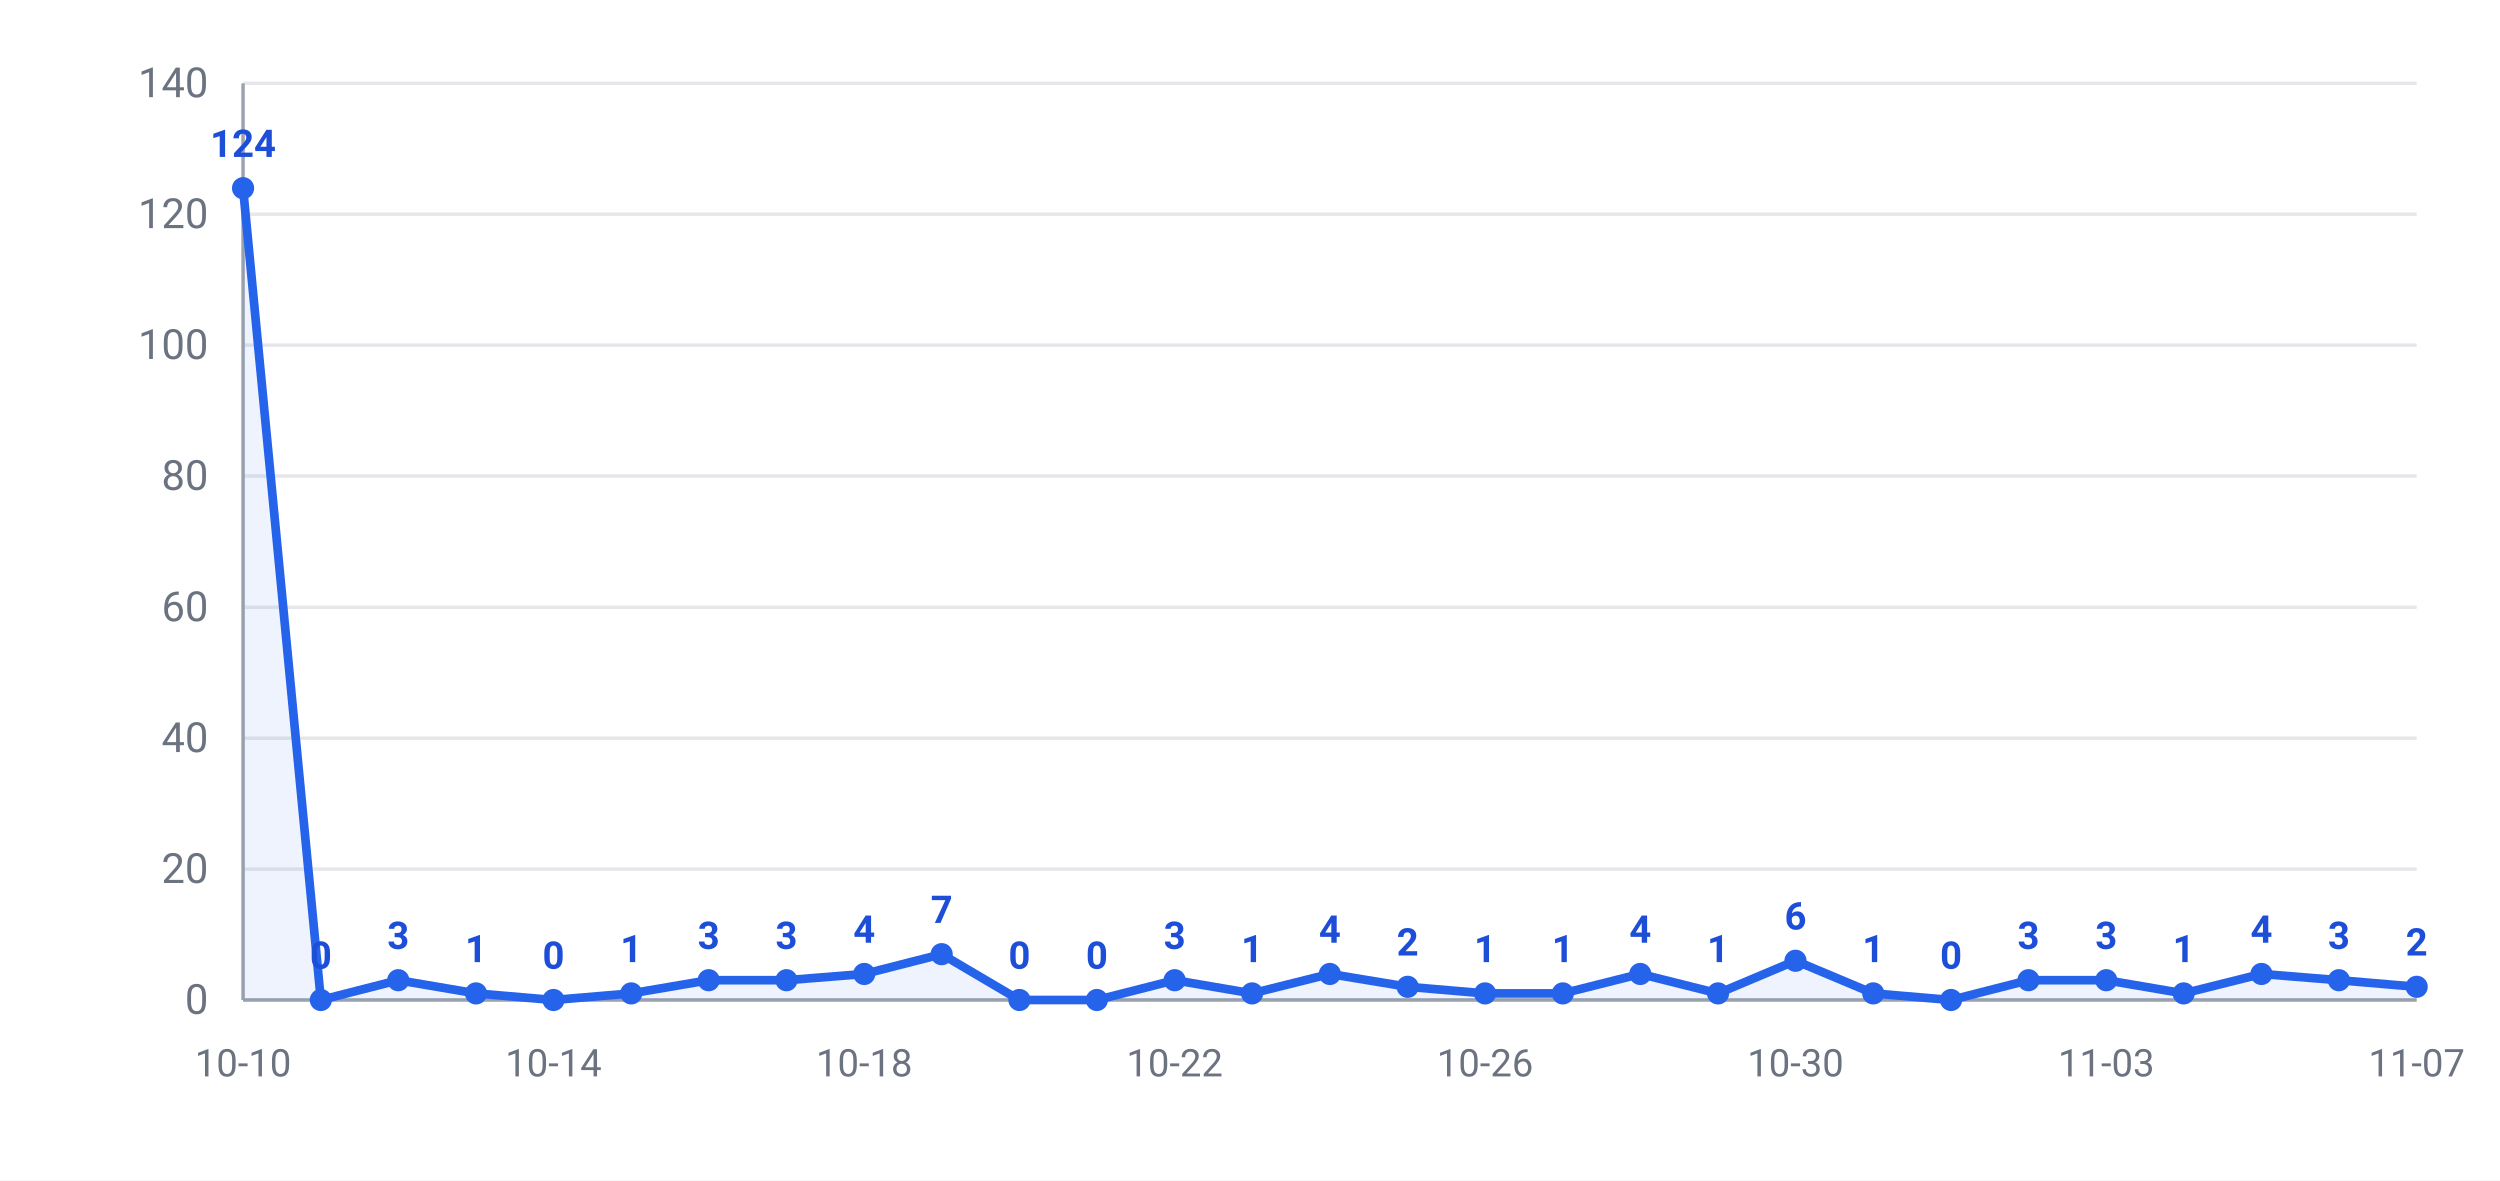
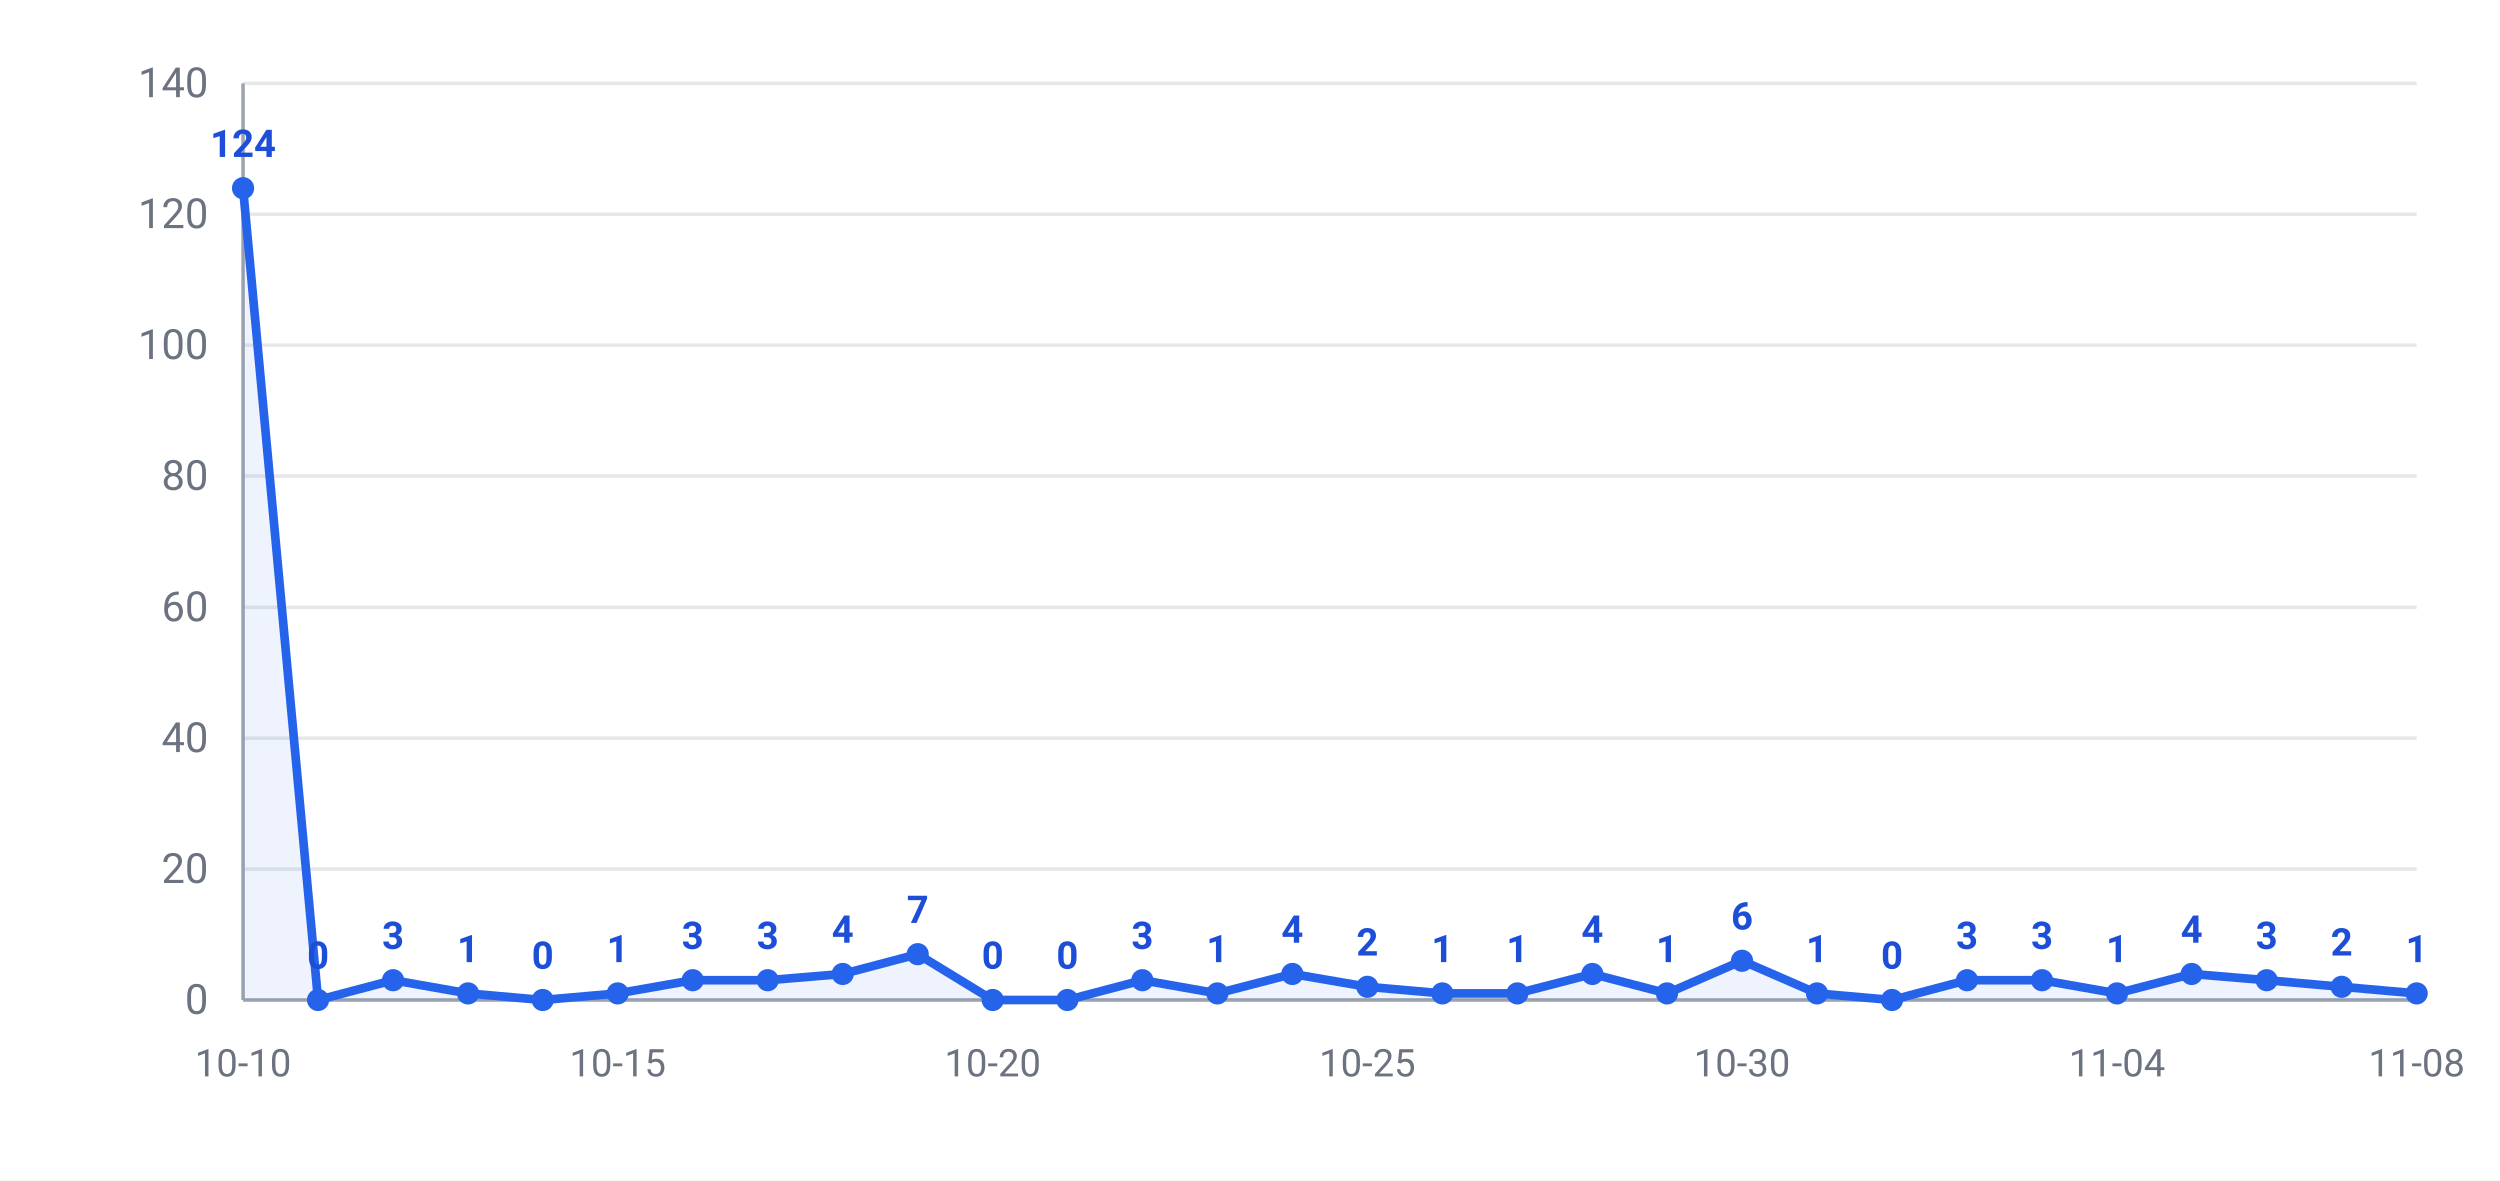
<svg xmlns="http://www.w3.org/2000/svg" width="720" height="340" viewBox="0 0 720 340" font-family="-apple-system,Segoe UI,Roboto,Helvetica,Arial,Microsoft YaHei,PingFang SC,Noto Sans CJK SC,sans-serif">
  <rect width="720" height="340" fill="#ffffff" />
  <line x1="70" y1="288.0" x2="696" y2="288.0" stroke="#e5e7eb" stroke-width="1" />
  <text x="60" y="292.0" text-anchor="end" font-size="12" fill="#6b7280">0</text>
  <line x1="70" y1="250.3" x2="696" y2="250.3" stroke="#e5e7eb" stroke-width="1" />
  <text x="60" y="254.3" text-anchor="end" font-size="12" fill="#6b7280">20</text>
  <line x1="70" y1="212.6" x2="696" y2="212.6" stroke="#e5e7eb" stroke-width="1" />
  <text x="60" y="216.6" text-anchor="end" font-size="12" fill="#6b7280">40</text>
  <line x1="70" y1="174.9" x2="696" y2="174.9" stroke="#e5e7eb" stroke-width="1" />
  <text x="60" y="178.9" text-anchor="end" font-size="12" fill="#6b7280">60</text>
  <line x1="70" y1="137.1" x2="696" y2="137.1" stroke="#e5e7eb" stroke-width="1" />
  <text x="60" y="141.1" text-anchor="end" font-size="12" fill="#6b7280">80</text>
  <line x1="70" y1="99.4" x2="696" y2="99.4" stroke="#e5e7eb" stroke-width="1" />
  <text x="60" y="103.4" text-anchor="end" font-size="12" fill="#6b7280">100</text>
  <line x1="70" y1="61.7" x2="696" y2="61.7" stroke="#e5e7eb" stroke-width="1" />
  <text x="60" y="65.7" text-anchor="end" font-size="12" fill="#6b7280">120</text>
  <line x1="70" y1="24.0" x2="696" y2="24.0" stroke="#e5e7eb" stroke-width="1" />
  <text x="60" y="28.0" text-anchor="end" font-size="12" fill="#6b7280">140</text>
  <line x1="70" y1="24" x2="70" y2="288" stroke="#9ca3af" stroke-width="1" />
  <line x1="70" y1="288" x2="696" y2="288" stroke="#9ca3af" stroke-width="1" />
-   <polygon points="70,288.0 70.0,54.2 92.4,288.0 114.7,282.3 137.1,286.1 159.4,288.0 181.8,286.1 204.1,282.3 226.5,282.3 248.9,280.5 271.2,274.8 293.6,288.0 315.9,288.0 338.3,282.3 360.6,286.1 383.0,280.5 405.4,284.2 427.7,286.1 450.1,286.1 472.4,280.5 494.8,286.1 517.1,276.7 539.5,286.1 561.9,288.0 584.2,282.3 606.6,282.3 628.9,286.1 651.3,280.5 673.6,282.3 696.0,284.2 696.0,288.0" fill="#2563eb" opacity="0.08" />
-   <polyline points="70.0,54.2 92.4,288.0 114.7,282.3 137.1,286.1 159.4,288.0 181.8,286.1 204.1,282.3 226.5,282.3 248.9,280.5 271.2,274.8 293.6,288.0 315.9,288.0 338.3,282.3 360.6,286.1 383.0,280.5 405.4,284.2 427.7,286.1 450.1,286.1 472.4,280.5 494.8,286.1 517.1,276.7 539.5,286.1 561.9,288.0 584.2,282.3 606.6,282.3 628.9,286.1 651.3,280.5 673.6,282.3 696.0,284.2" fill="none" stroke="#2563eb" stroke-width="2.5" stroke-linejoin="round" />
+   <polygon points="70,288.0 70.0,54.2 91.6,288.0 113.2,282.3 134.8,286.1 156.3,288.0 177.9,286.1 199.5,282.3 221.1,282.3 242.7,280.5 264.3,274.8 285.9,288.0 307.4,288.0 329.0,282.3 350.6,286.1 372.2,280.5 393.8,284.2 415.4,286.1 437.0,286.1 458.6,280.5 480.1,286.1 501.7,276.7 523.3,286.1 544.9,288.0 566.5,282.3 588.1,282.3 609.7,286.1 631.2,280.5 652.8,282.3 674.4,284.2 696.0,286.1 696.0,288.0" fill="#2563eb" opacity="0.08" />
+   <polyline points="70.0,54.2 91.6,288.0 113.2,282.3 134.8,286.1 156.3,288.0 177.9,286.1 199.5,282.3 221.1,282.3 242.7,280.5 264.3,274.8 285.9,288.0 307.4,288.0 329.0,282.3 350.6,286.1 372.2,280.5 393.8,284.2 415.4,286.1 437.0,286.1 458.6,280.5 480.1,286.1 501.7,276.7 523.3,286.1 544.9,288.0 566.5,282.3 588.1,282.3 609.7,286.1 631.2,280.5 652.8,282.3 674.4,284.2 696.0,286.1" fill="none" stroke="#2563eb" stroke-width="2.5" stroke-linejoin="round" />
  <circle cx="70.0" cy="54.2" r="3.2" fill="#2563eb" />
  <text x="70.0" y="45.2" text-anchor="middle" font-size="11" font-weight="600" fill="#1d4ed8">124</text>
-   <circle cx="92.4" cy="288.0" r="3.2" fill="#2563eb" />
-   <text x="92.4" y="279.0" text-anchor="middle" font-size="11" font-weight="600" fill="#1d4ed8">0</text>
-   <circle cx="114.7" cy="282.3" r="3.2" fill="#2563eb" />
-   <text x="114.7" y="273.3" text-anchor="middle" font-size="11" font-weight="600" fill="#1d4ed8">3</text>
-   <circle cx="137.1" cy="286.1" r="3.2" fill="#2563eb" />
-   <text x="137.1" y="277.1" text-anchor="middle" font-size="11" font-weight="600" fill="#1d4ed8">1</text>
-   <circle cx="159.4" cy="288.0" r="3.2" fill="#2563eb" />
-   <text x="159.4" y="279.0" text-anchor="middle" font-size="11" font-weight="600" fill="#1d4ed8">0</text>
-   <circle cx="181.8" cy="286.1" r="3.2" fill="#2563eb" />
-   <text x="181.8" y="277.1" text-anchor="middle" font-size="11" font-weight="600" fill="#1d4ed8">1</text>
-   <circle cx="204.1" cy="282.3" r="3.2" fill="#2563eb" />
-   <text x="204.1" y="273.3" text-anchor="middle" font-size="11" font-weight="600" fill="#1d4ed8">3</text>
-   <circle cx="226.5" cy="282.3" r="3.2" fill="#2563eb" />
-   <text x="226.5" y="273.3" text-anchor="middle" font-size="11" font-weight="600" fill="#1d4ed8">3</text>
-   <circle cx="248.9" cy="280.5" r="3.2" fill="#2563eb" />
-   <text x="248.9" y="271.5" text-anchor="middle" font-size="11" font-weight="600" fill="#1d4ed8">4</text>
-   <circle cx="271.2" cy="274.8" r="3.2" fill="#2563eb" />
-   <text x="271.2" y="265.8" text-anchor="middle" font-size="11" font-weight="600" fill="#1d4ed8">7</text>
-   <circle cx="293.6" cy="288.0" r="3.2" fill="#2563eb" />
-   <text x="293.6" y="279.0" text-anchor="middle" font-size="11" font-weight="600" fill="#1d4ed8">0</text>
-   <circle cx="315.9" cy="288.0" r="3.2" fill="#2563eb" />
-   <text x="315.9" y="279.0" text-anchor="middle" font-size="11" font-weight="600" fill="#1d4ed8">0</text>
-   <circle cx="338.3" cy="282.3" r="3.2" fill="#2563eb" />
-   <text x="338.3" y="273.3" text-anchor="middle" font-size="11" font-weight="600" fill="#1d4ed8">3</text>
-   <circle cx="360.6" cy="286.1" r="3.2" fill="#2563eb" />
-   <text x="360.6" y="277.1" text-anchor="middle" font-size="11" font-weight="600" fill="#1d4ed8">1</text>
-   <circle cx="383.0" cy="280.5" r="3.2" fill="#2563eb" />
-   <text x="383.0" y="271.5" text-anchor="middle" font-size="11" font-weight="600" fill="#1d4ed8">4</text>
-   <circle cx="405.4" cy="284.2" r="3.2" fill="#2563eb" />
-   <text x="405.4" y="275.2" text-anchor="middle" font-size="11" font-weight="600" fill="#1d4ed8">2</text>
-   <circle cx="427.7" cy="286.1" r="3.2" fill="#2563eb" />
-   <text x="427.7" y="277.1" text-anchor="middle" font-size="11" font-weight="600" fill="#1d4ed8">1</text>
-   <circle cx="450.1" cy="286.1" r="3.2" fill="#2563eb" />
-   <text x="450.1" y="277.1" text-anchor="middle" font-size="11" font-weight="600" fill="#1d4ed8">1</text>
-   <circle cx="472.4" cy="280.5" r="3.2" fill="#2563eb" />
-   <text x="472.4" y="271.5" text-anchor="middle" font-size="11" font-weight="600" fill="#1d4ed8">4</text>
-   <circle cx="494.8" cy="286.1" r="3.2" fill="#2563eb" />
-   <text x="494.8" y="277.1" text-anchor="middle" font-size="11" font-weight="600" fill="#1d4ed8">1</text>
-   <circle cx="517.1" cy="276.7" r="3.2" fill="#2563eb" />
-   <text x="517.1" y="267.7" text-anchor="middle" font-size="11" font-weight="600" fill="#1d4ed8">6</text>
-   <circle cx="539.5" cy="286.1" r="3.2" fill="#2563eb" />
-   <text x="539.5" y="277.1" text-anchor="middle" font-size="11" font-weight="600" fill="#1d4ed8">1</text>
-   <circle cx="561.9" cy="288.0" r="3.2" fill="#2563eb" />
-   <text x="561.9" y="279.0" text-anchor="middle" font-size="11" font-weight="600" fill="#1d4ed8">0</text>
-   <circle cx="584.2" cy="282.3" r="3.2" fill="#2563eb" />
-   <text x="584.2" y="273.3" text-anchor="middle" font-size="11" font-weight="600" fill="#1d4ed8">3</text>
-   <circle cx="606.6" cy="282.3" r="3.2" fill="#2563eb" />
-   <text x="606.6" y="273.3" text-anchor="middle" font-size="11" font-weight="600" fill="#1d4ed8">3</text>
-   <circle cx="628.9" cy="286.1" r="3.2" fill="#2563eb" />
-   <text x="628.9" y="277.1" text-anchor="middle" font-size="11" font-weight="600" fill="#1d4ed8">1</text>
-   <circle cx="651.3" cy="280.5" r="3.2" fill="#2563eb" />
-   <text x="651.3" y="271.5" text-anchor="middle" font-size="11" font-weight="600" fill="#1d4ed8">4</text>
-   <circle cx="673.6" cy="282.3" r="3.2" fill="#2563eb" />
-   <text x="673.6" y="273.3" text-anchor="middle" font-size="11" font-weight="600" fill="#1d4ed8">3</text>
-   <circle cx="696.0" cy="284.2" r="3.2" fill="#2563eb" />
-   <text x="696.0" y="275.2" text-anchor="middle" font-size="11" font-weight="600" fill="#1d4ed8">2</text>
+   <circle cx="91.6" cy="288.0" r="3.2" fill="#2563eb" />
+   <text x="91.6" y="279.0" text-anchor="middle" font-size="11" font-weight="600" fill="#1d4ed8">0</text>
+   <circle cx="113.2" cy="282.3" r="3.2" fill="#2563eb" />
+   <text x="113.2" y="273.3" text-anchor="middle" font-size="11" font-weight="600" fill="#1d4ed8">3</text>
+   <circle cx="134.8" cy="286.1" r="3.2" fill="#2563eb" />
+   <text x="134.8" y="277.1" text-anchor="middle" font-size="11" font-weight="600" fill="#1d4ed8">1</text>
+   <circle cx="156.3" cy="288.0" r="3.2" fill="#2563eb" />
+   <text x="156.3" y="279.0" text-anchor="middle" font-size="11" font-weight="600" fill="#1d4ed8">0</text>
+   <circle cx="177.9" cy="286.1" r="3.2" fill="#2563eb" />
+   <text x="177.9" y="277.1" text-anchor="middle" font-size="11" font-weight="600" fill="#1d4ed8">1</text>
+   <circle cx="199.5" cy="282.3" r="3.2" fill="#2563eb" />
+   <text x="199.5" y="273.3" text-anchor="middle" font-size="11" font-weight="600" fill="#1d4ed8">3</text>
+   <circle cx="221.1" cy="282.3" r="3.2" fill="#2563eb" />
+   <text x="221.1" y="273.3" text-anchor="middle" font-size="11" font-weight="600" fill="#1d4ed8">3</text>
+   <circle cx="242.7" cy="280.5" r="3.2" fill="#2563eb" />
+   <text x="242.7" y="271.5" text-anchor="middle" font-size="11" font-weight="600" fill="#1d4ed8">4</text>
+   <circle cx="264.3" cy="274.8" r="3.2" fill="#2563eb" />
+   <text x="264.3" y="265.8" text-anchor="middle" font-size="11" font-weight="600" fill="#1d4ed8">7</text>
+   <circle cx="285.9" cy="288.0" r="3.2" fill="#2563eb" />
+   <text x="285.9" y="279.0" text-anchor="middle" font-size="11" font-weight="600" fill="#1d4ed8">0</text>
+   <circle cx="307.4" cy="288.0" r="3.2" fill="#2563eb" />
+   <text x="307.4" y="279.0" text-anchor="middle" font-size="11" font-weight="600" fill="#1d4ed8">0</text>
+   <circle cx="329.0" cy="282.3" r="3.2" fill="#2563eb" />
+   <text x="329.0" y="273.3" text-anchor="middle" font-size="11" font-weight="600" fill="#1d4ed8">3</text>
+   <circle cx="350.6" cy="286.1" r="3.2" fill="#2563eb" />
+   <text x="350.6" y="277.1" text-anchor="middle" font-size="11" font-weight="600" fill="#1d4ed8">1</text>
+   <circle cx="372.2" cy="280.5" r="3.2" fill="#2563eb" />
+   <text x="372.2" y="271.5" text-anchor="middle" font-size="11" font-weight="600" fill="#1d4ed8">4</text>
+   <circle cx="393.8" cy="284.2" r="3.2" fill="#2563eb" />
+   <text x="393.8" y="275.2" text-anchor="middle" font-size="11" font-weight="600" fill="#1d4ed8">2</text>
+   <circle cx="415.4" cy="286.1" r="3.2" fill="#2563eb" />
+   <text x="415.4" y="277.1" text-anchor="middle" font-size="11" font-weight="600" fill="#1d4ed8">1</text>
+   <circle cx="437.0" cy="286.1" r="3.2" fill="#2563eb" />
+   <text x="437.0" y="277.1" text-anchor="middle" font-size="11" font-weight="600" fill="#1d4ed8">1</text>
+   <circle cx="458.6" cy="280.5" r="3.2" fill="#2563eb" />
+   <text x="458.6" y="271.5" text-anchor="middle" font-size="11" font-weight="600" fill="#1d4ed8">4</text>
+   <circle cx="480.1" cy="286.1" r="3.2" fill="#2563eb" />
+   <text x="480.1" y="277.1" text-anchor="middle" font-size="11" font-weight="600" fill="#1d4ed8">1</text>
+   <circle cx="501.7" cy="276.7" r="3.2" fill="#2563eb" />
+   <text x="501.7" y="267.7" text-anchor="middle" font-size="11" font-weight="600" fill="#1d4ed8">6</text>
+   <circle cx="523.3" cy="286.1" r="3.2" fill="#2563eb" />
+   <text x="523.3" y="277.1" text-anchor="middle" font-size="11" font-weight="600" fill="#1d4ed8">1</text>
+   <circle cx="544.9" cy="288.0" r="3.2" fill="#2563eb" />
+   <text x="544.9" y="279.0" text-anchor="middle" font-size="11" font-weight="600" fill="#1d4ed8">0</text>
+   <circle cx="566.5" cy="282.3" r="3.2" fill="#2563eb" />
+   <text x="566.5" y="273.3" text-anchor="middle" font-size="11" font-weight="600" fill="#1d4ed8">3</text>
+   <circle cx="588.1" cy="282.3" r="3.2" fill="#2563eb" />
+   <text x="588.1" y="273.3" text-anchor="middle" font-size="11" font-weight="600" fill="#1d4ed8">3</text>
+   <circle cx="609.7" cy="286.1" r="3.2" fill="#2563eb" />
+   <text x="609.7" y="277.1" text-anchor="middle" font-size="11" font-weight="600" fill="#1d4ed8">1</text>
+   <circle cx="631.2" cy="280.5" r="3.2" fill="#2563eb" />
+   <text x="631.2" y="271.5" text-anchor="middle" font-size="11" font-weight="600" fill="#1d4ed8">4</text>
+   <circle cx="652.8" cy="282.3" r="3.2" fill="#2563eb" />
+   <text x="652.8" y="273.3" text-anchor="middle" font-size="11" font-weight="600" fill="#1d4ed8">3</text>
+   <circle cx="674.4" cy="284.2" r="3.2" fill="#2563eb" />
+   <text x="674.4" y="275.2" text-anchor="middle" font-size="11" font-weight="600" fill="#1d4ed8">2</text>
+   <circle cx="696.0" cy="286.1" r="3.2" fill="#2563eb" />
+   <text x="696.0" y="277.1" text-anchor="middle" font-size="11" font-weight="600" fill="#1d4ed8">1</text>
  <text x="70.0" y="310" text-anchor="middle" font-size="11" fill="#6b7280">10-10</text>
-   <text x="159.4" y="310" text-anchor="middle" font-size="11" fill="#6b7280">10-14</text>
-   <text x="248.9" y="310" text-anchor="middle" font-size="11" fill="#6b7280">10-18</text>
-   <text x="338.3" y="310" text-anchor="middle" font-size="11" fill="#6b7280">10-22</text>
-   <text x="427.7" y="310" text-anchor="middle" font-size="11" fill="#6b7280">10-26</text>
-   <text x="517.1" y="310" text-anchor="middle" font-size="11" fill="#6b7280">10-30</text>
-   <text x="606.6" y="310" text-anchor="middle" font-size="11" fill="#6b7280">11-03</text>
-   <text x="696.0" y="310" text-anchor="middle" font-size="11" fill="#6b7280">11-07</text>
+   <text x="177.9" y="310" text-anchor="middle" font-size="11" fill="#6b7280">10-15</text>
+   <text x="285.9" y="310" text-anchor="middle" font-size="11" fill="#6b7280">10-20</text>
+   <text x="393.8" y="310" text-anchor="middle" font-size="11" fill="#6b7280">10-25</text>
+   <text x="501.7" y="310" text-anchor="middle" font-size="11" fill="#6b7280">10-30</text>
+   <text x="609.7" y="310" text-anchor="middle" font-size="11" fill="#6b7280">11-04</text>
+   <text x="696.0" y="310" text-anchor="middle" font-size="11" fill="#6b7280">11-08</text>
</svg>
